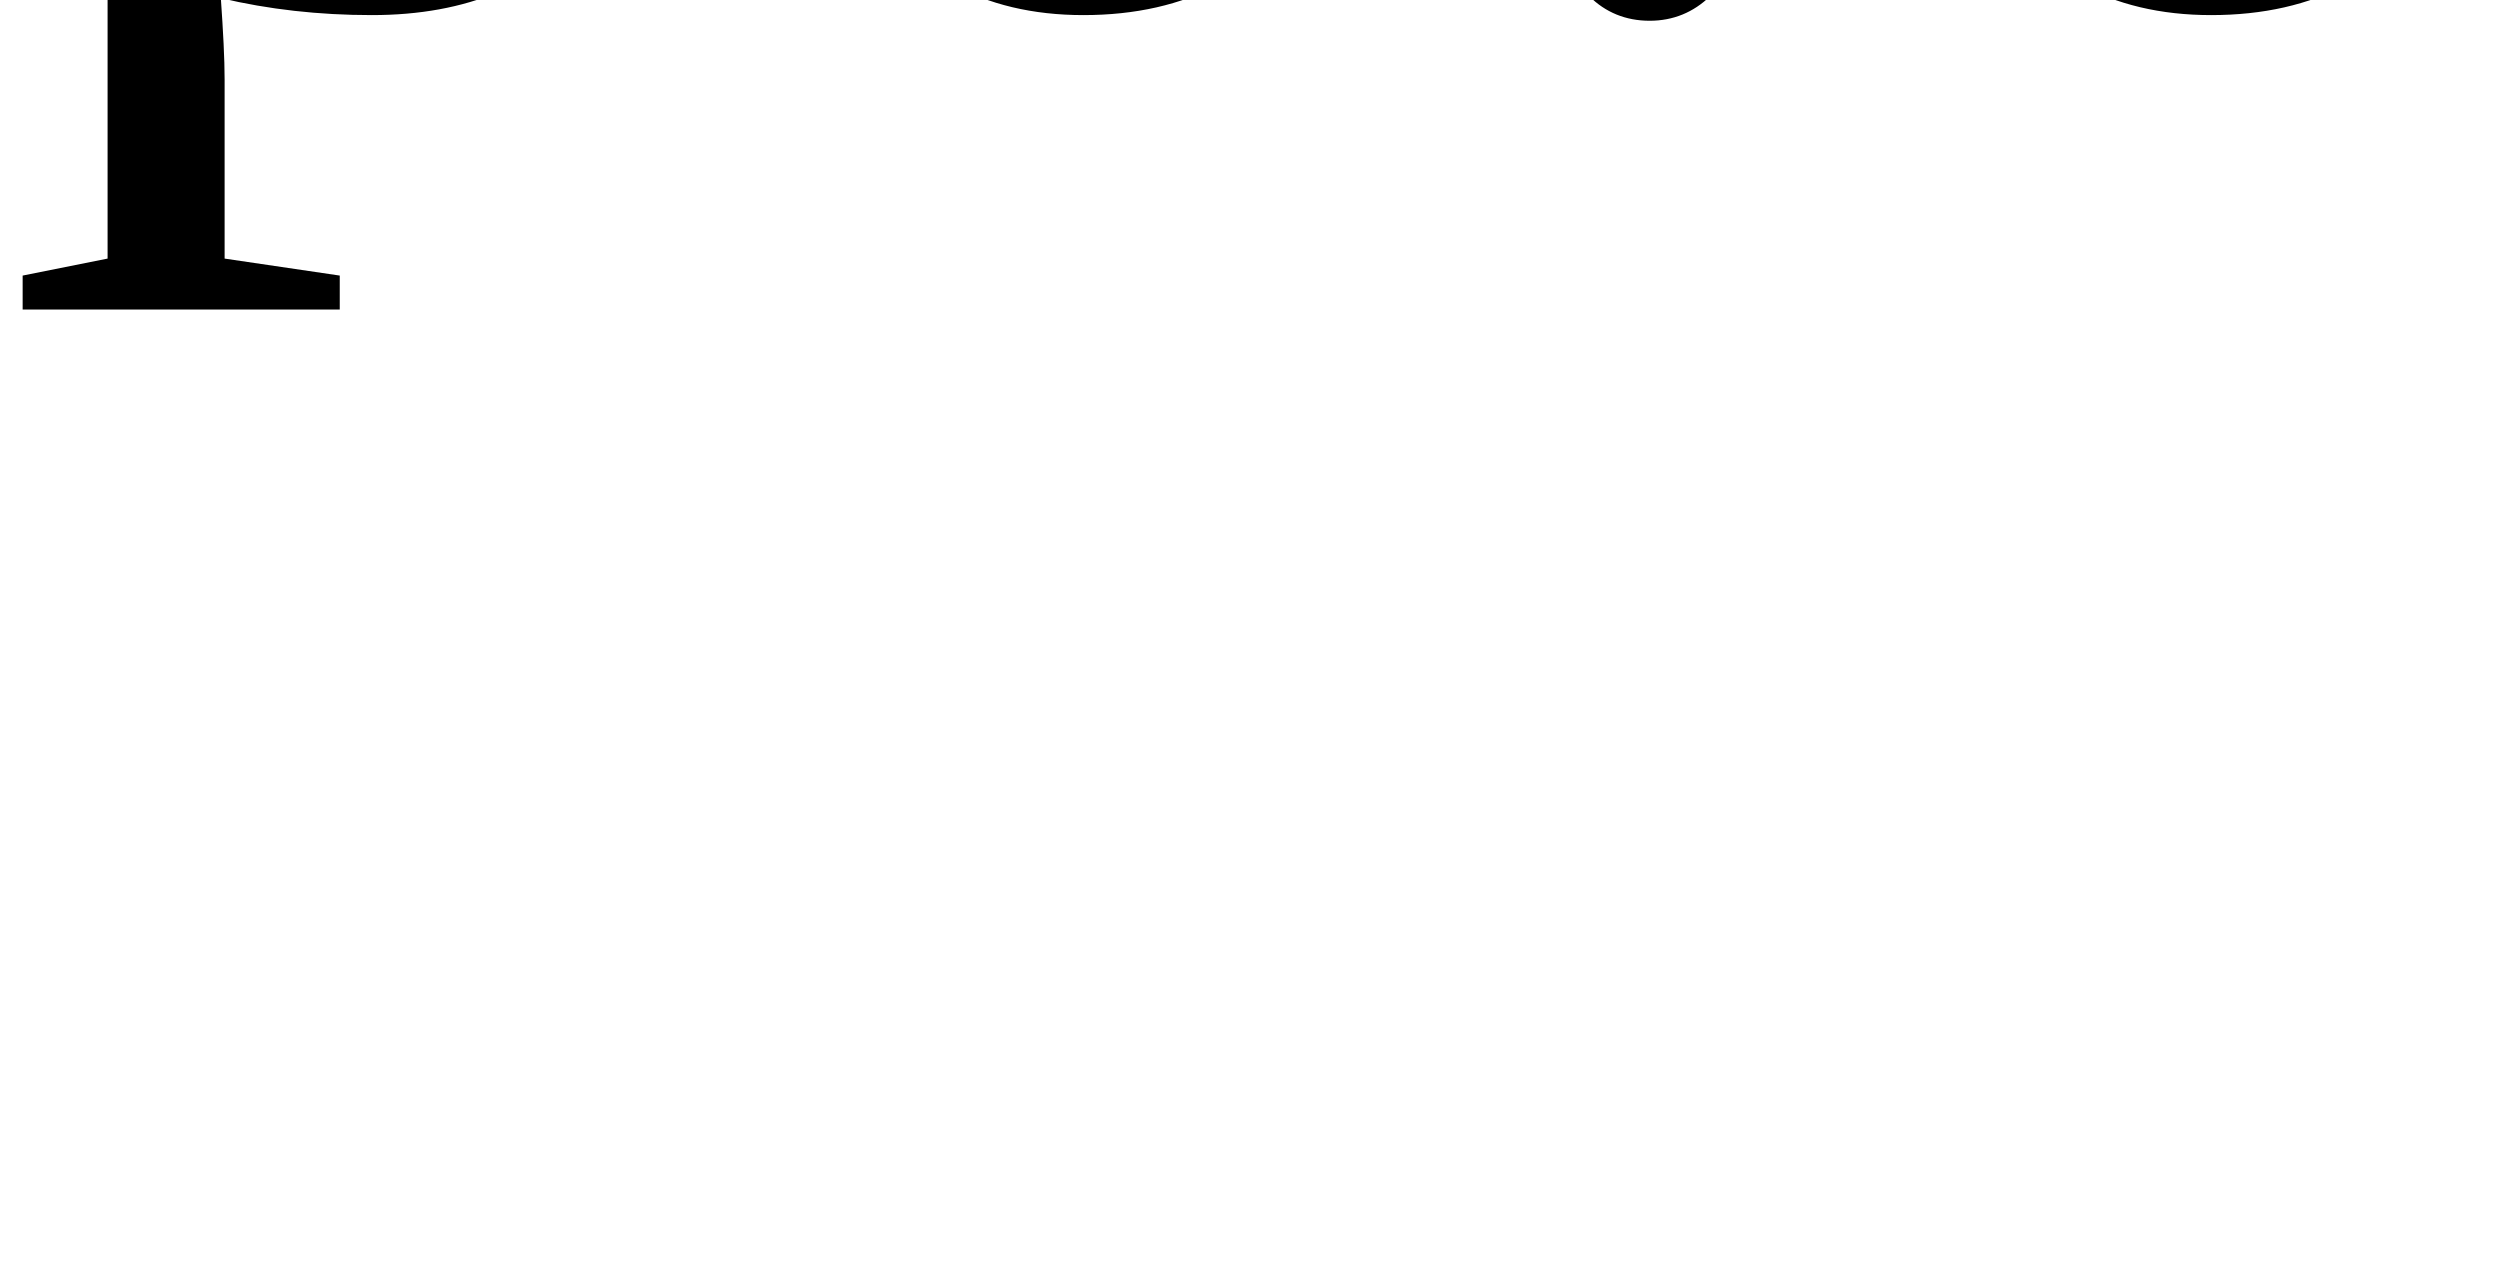
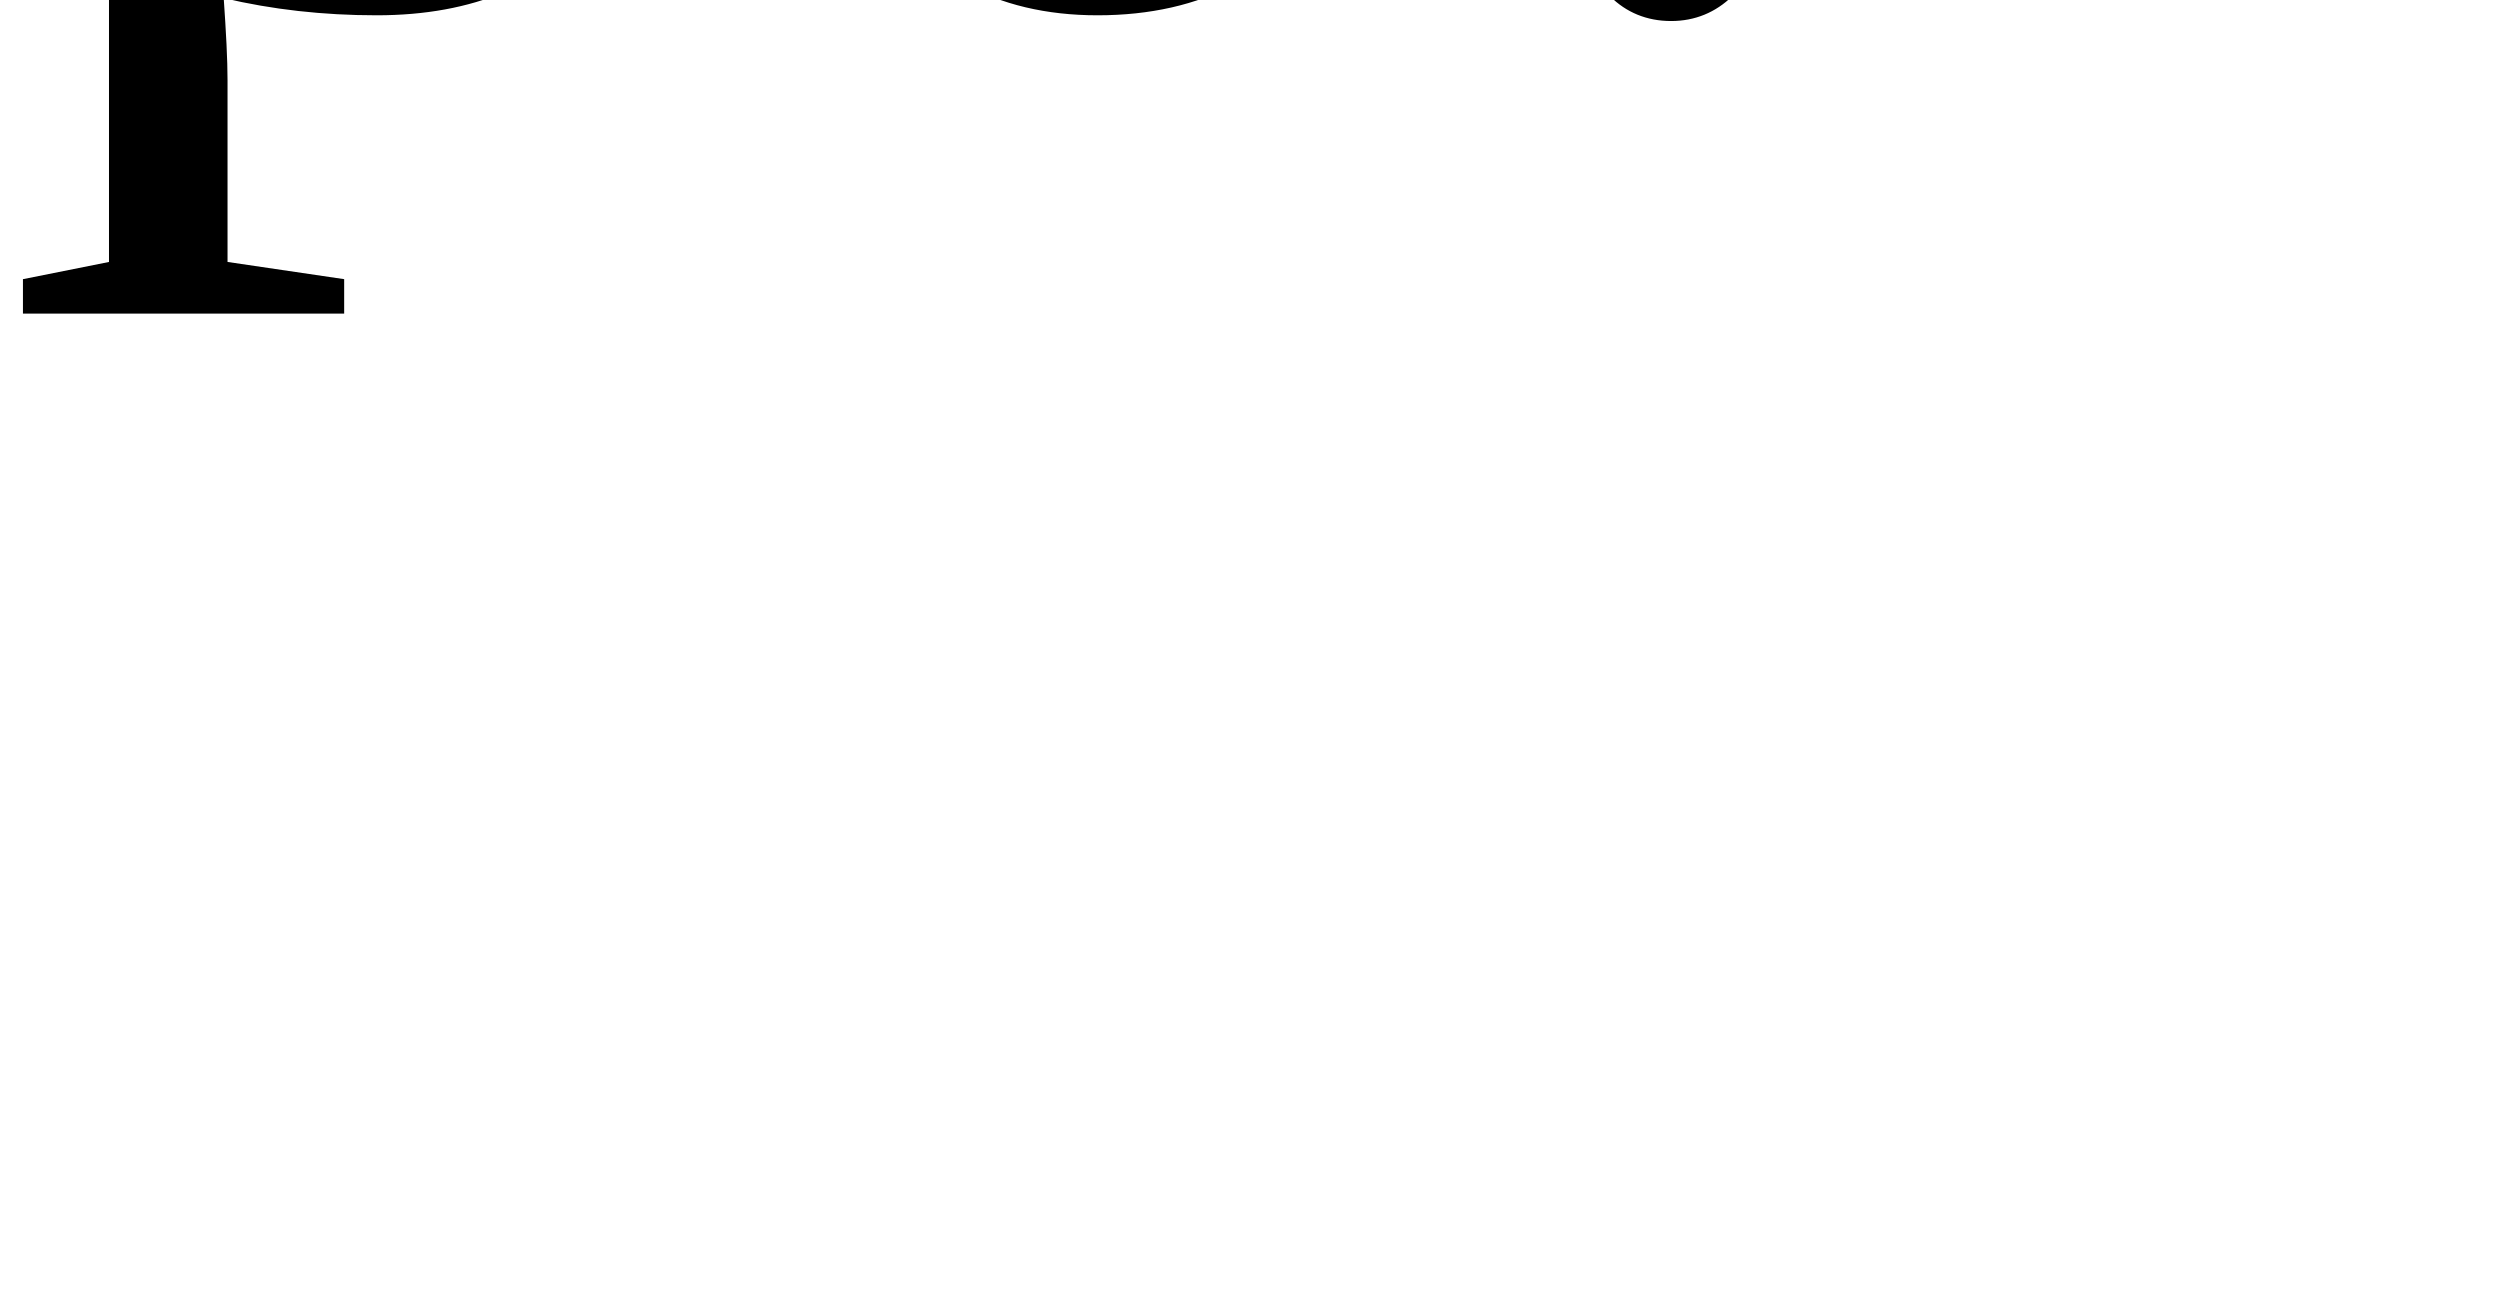
<svg>
-   <text>p0:0</text>
+   <text>p0:1</text>
</svg>
